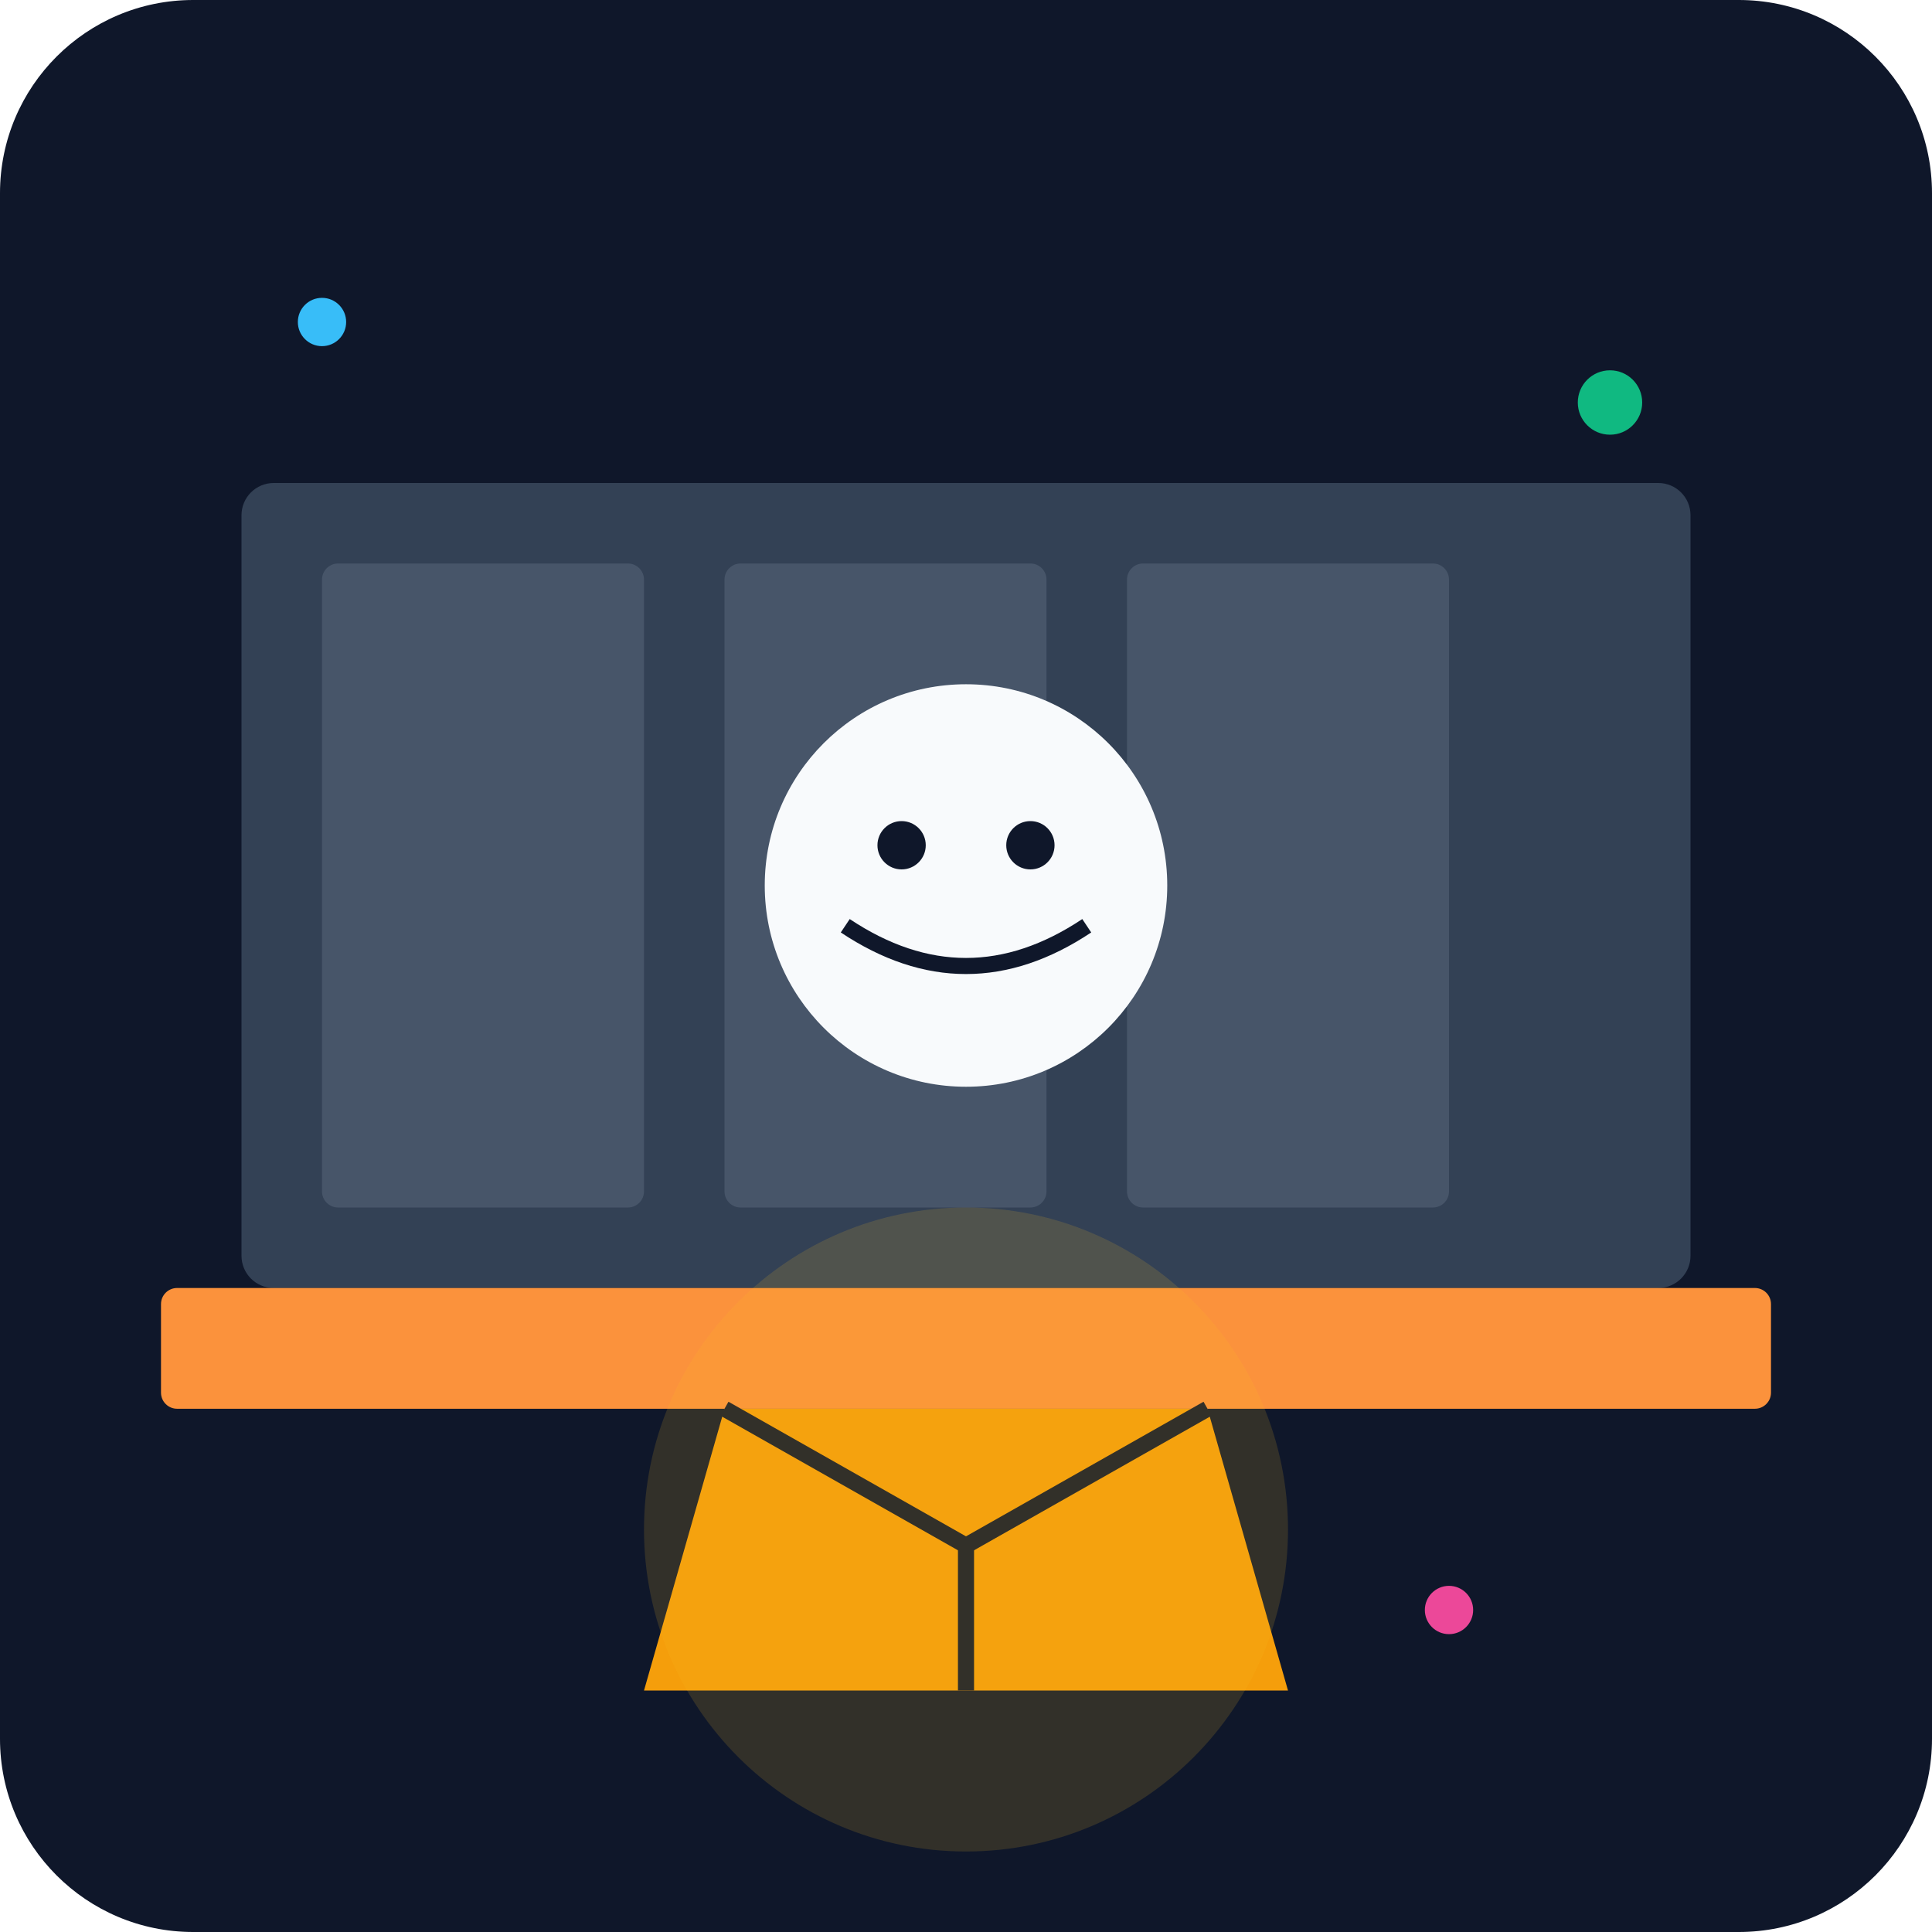
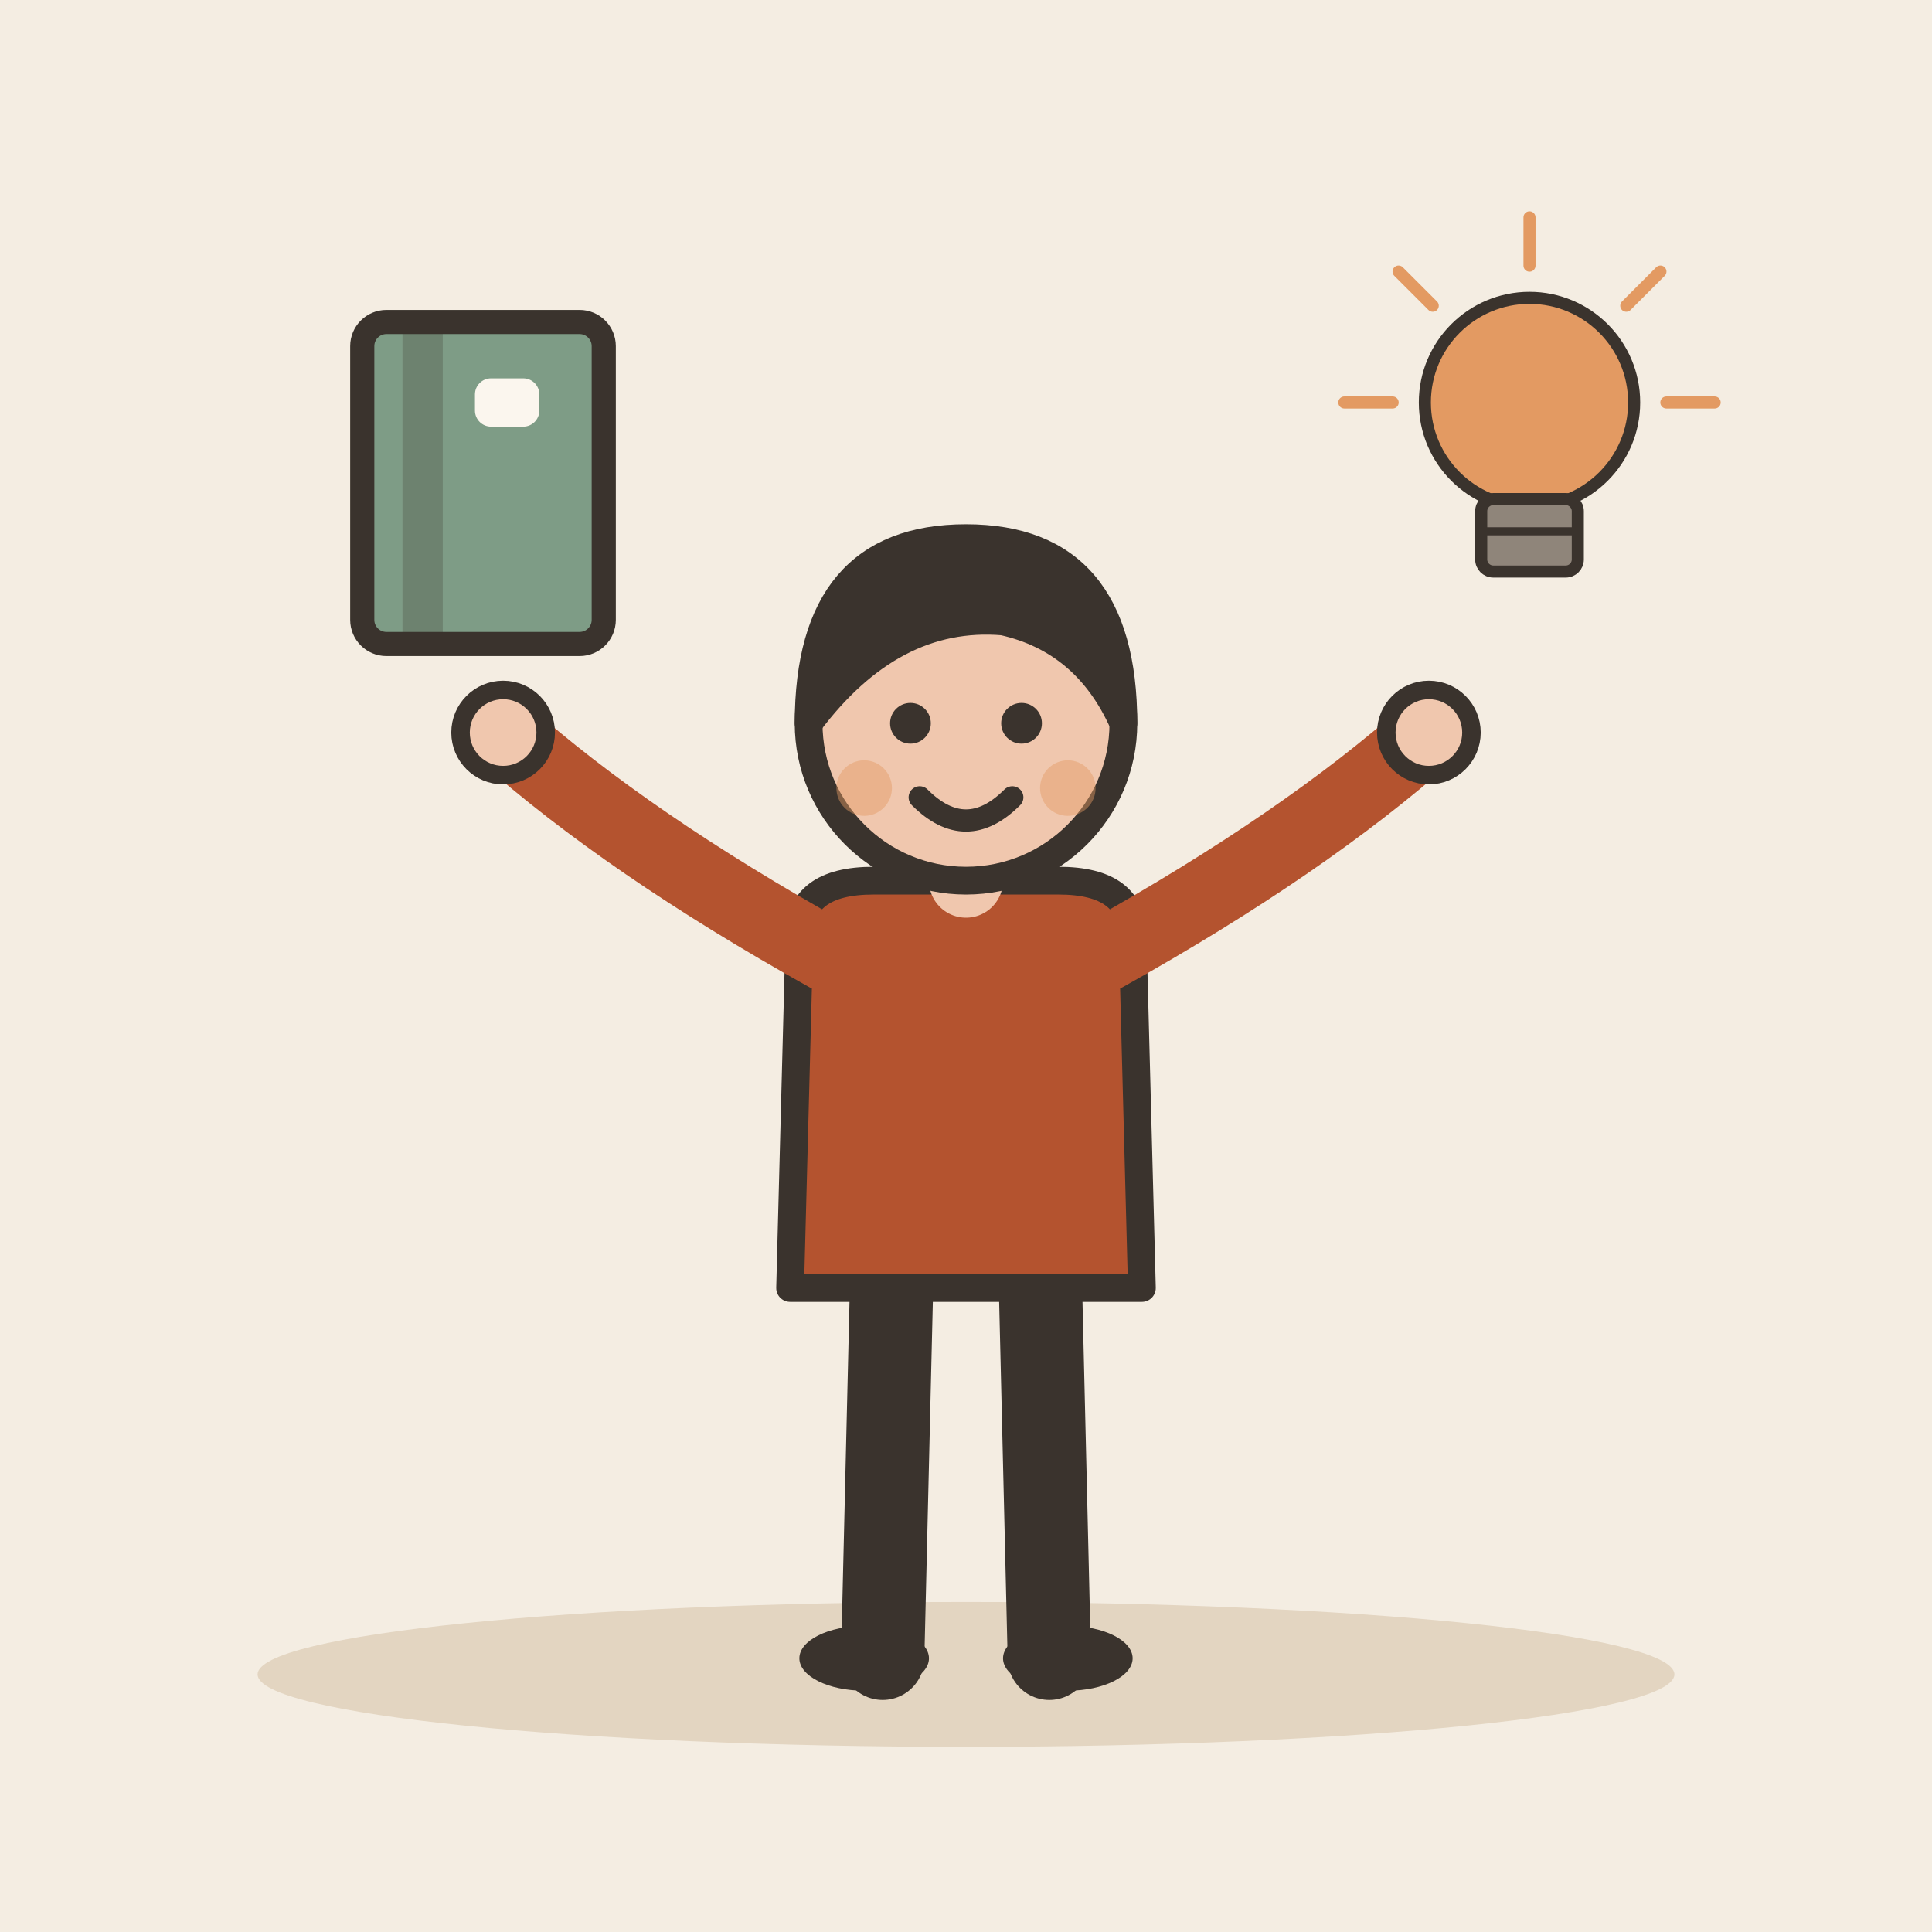
- <svg xmlns="http://www.w3.org/2000/svg" viewBox="0 0 240 240">
-   <defs>
-     <linearGradient id="bgGrad" x1="0" y1="0" x2="0" y2="240">
-       <stop offset="0%" stop-color="#0f172a" />
-       <stop offset="100%" stop-color="#1e293b" />
-     </linearGradient>
-   </defs>
-   <rect width="240" height="240" rx="24" fill="url(#bgGrad)" />
-   <rect x="30" y="60" width="180" height="100" rx="4" fill="#334155" />
-   <rect x="40" y="70" width="40" height="80" rx="2" fill="#475569" />
-   <rect x="90" y="70" width="40" height="80" rx="2" fill="#475569" />
-   <rect x="140" y="70" width="40" height="80" rx="2" fill="#475569" />
-   <rect x="20" y="160" width="200" height="15" rx="2" fill="#fb923c" />
-   <circle cx="120" cy="110" r="25" fill="#f8fafc" />
-   <path d="M105 115 Q120 125 135 115" stroke="#0f172a" stroke-width="2" fill="none" />
-   <circle cx="112" cy="105" r="3" fill="#0f172a" />
-   <circle cx="128" cy="105" r="3" fill="#0f172a" />
-   <path d="M90 175 L150 175 L160 210 L80 210 Z" fill="#f59e0b" />
-   <path d="M90 175 L120 192 L150 175" stroke="#0f172a" stroke-width="2" fill="none" />
-   <path d="M120 192 L120 210" stroke="#0f172a" stroke-width="2" fill="none" />
-   <circle cx="120" cy="190" r="40" fill="#fbbf24" opacity="0.15" />
-   <circle cx="40" cy="40" r="3" fill="#38bdf8" />
-   <circle cx="200" cy="50" r="4" fill="#10b981" />
-   <circle cx="180" cy="200" r="3" fill="#ec4899" />
+ <svg xmlns="http://www.w3.org/2000/svg" viewBox="0 0 240 240" data-style="editorial">
+   <rect width="240" height="240" fill="#F4EDE2" />
+   <ellipse cx="120" cy="208" rx="88" ry="9" fill="#E3D5C1" />
+   <g transform="translate(120 206) scale(1.15 1.15)">
+     <path d="M-8 -42L-9 0" stroke="#3A332D" stroke-width="9" stroke-linecap="round" fill="none" />
+     <path d="M8 -42L9 0" stroke="#3A332D" stroke-width="9" stroke-linecap="round" fill="none" />
+     <ellipse cx="-11" cy="0" rx="7" ry="3.5" fill="#3A332D" />
+     <ellipse cx="11" cy="0" rx="7" ry="3.5" fill="#3A332D" />
+     <path d="M-18 -78Q-18 -84 -10 -84L10 -84Q18 -84 18 -78L19 -40L-19 -40Z" fill="#B4532F" stroke="#3A332D" stroke-width="3" stroke-linecap="round" stroke-linejoin="round" />
+     <path d="M-15 -76Q-36.5 -88 -50 -100" fill="none" stroke="#B4532F" stroke-width="8" stroke-linecap="round" stroke-linejoin="round" />
+     <circle cx="-50" cy="-100" r="4.6" fill="#F0C7AE" stroke="#3A332D" stroke-linecap="round" stroke-linejoin="round" stroke-width="2" />
+     <path d="M15 -76Q36.5 -88 50 -100" fill="none" stroke="#B4532F" stroke-width="8" stroke-linecap="round" stroke-linejoin="round" />
+     <circle cx="50" cy="-100" r="4.6" fill="#F0C7AE" stroke="#3A332D" stroke-linecap="round" stroke-linejoin="round" stroke-width="2" />
+     <path d="M0 -84L0 -88" stroke="#F0C7AE" stroke-width="8" stroke-linecap="round" fill="none" />
+     <circle cx="0" cy="-101" r="17" fill="#F0C7AE" stroke="#3A332D" stroke-width="3" stroke-linecap="round" stroke-linejoin="round" />
+     <path d="M-17 -101Q-17 -121 0 -121Q17 -121 17 -101Q13 -110 4 -112Q-8 -113 -17 -101Z" fill="#3A332D" stroke="#3A332D" stroke-width="3" stroke-linecap="round" stroke-linejoin="round" />
+     <circle cx="-6" cy="-101" r="2.2" fill="#3A332D" />
+     <circle cx="6" cy="-101" r="2.2" fill="#3A332D" />
+     <path d="M-5 -93Q0 -88 5 -93" fill="none" stroke="#3A332D" stroke-width="2.4" stroke-linecap="round" stroke-linejoin="round" />
+     <circle cx="-11" cy="-94" r="3" fill="#E39A62" opacity="0.45" />
+     <circle cx="11" cy="-94" r="3" fill="#E39A62" opacity="0.45" />
+   </g>
+   <g transform="translate(60 60)">
+     <rect x="-15" y="-20" width="30" height="40" rx="3" fill="#7E9C86" stroke="#3A332D" stroke-width="3" stroke-linecap="round" stroke-linejoin="round" />
+     <rect x="-10" y="-20" width="5" height="40" rx="0" fill="#3A332D" opacity="0.25" />
+     <rect x="-1" y="-13" width="8" height="6" rx="2" fill="#FBF6EE" />
+   </g>
+   <g transform="translate(190 60) scale(0.5 0.5)">
+     <circle cx="0" cy="-20" r="26" fill="#E39A62" stroke="#3A332D" stroke-width="3" stroke-linecap="round" stroke-linejoin="round" />
+     <rect x="-12" y="4" width="24" height="18" rx="3" fill="#8F857A" stroke="#3A332D" stroke-width="3" stroke-linecap="round" stroke-linejoin="round" />
+     <path d="M-12 12L12 12" stroke="#3A332D" stroke-width="2" stroke-linecap="round" fill="none" />
+     <path d="M-34 -20L-46 -20" stroke="#E39A62" stroke-width="3" stroke-linecap="round" fill="none" />
+     <path d="M-24.042 -44.042L-32.527 -52.527" stroke="#E39A62" stroke-width="3" stroke-linecap="round" fill="none" />
+     <path d="M2.0819e-15 -54L2.81669e-15 -66" stroke="#E39A62" stroke-width="3" stroke-linecap="round" fill="none" />
+     <path d="M24.042 -44.042L32.527 -52.527" stroke="#E39A62" stroke-width="3" stroke-linecap="round" fill="none" />
+     <path d="M34 -20L46 -20" stroke="#E39A62" stroke-width="3" stroke-linecap="round" fill="none" />
+   </g>
</svg>
